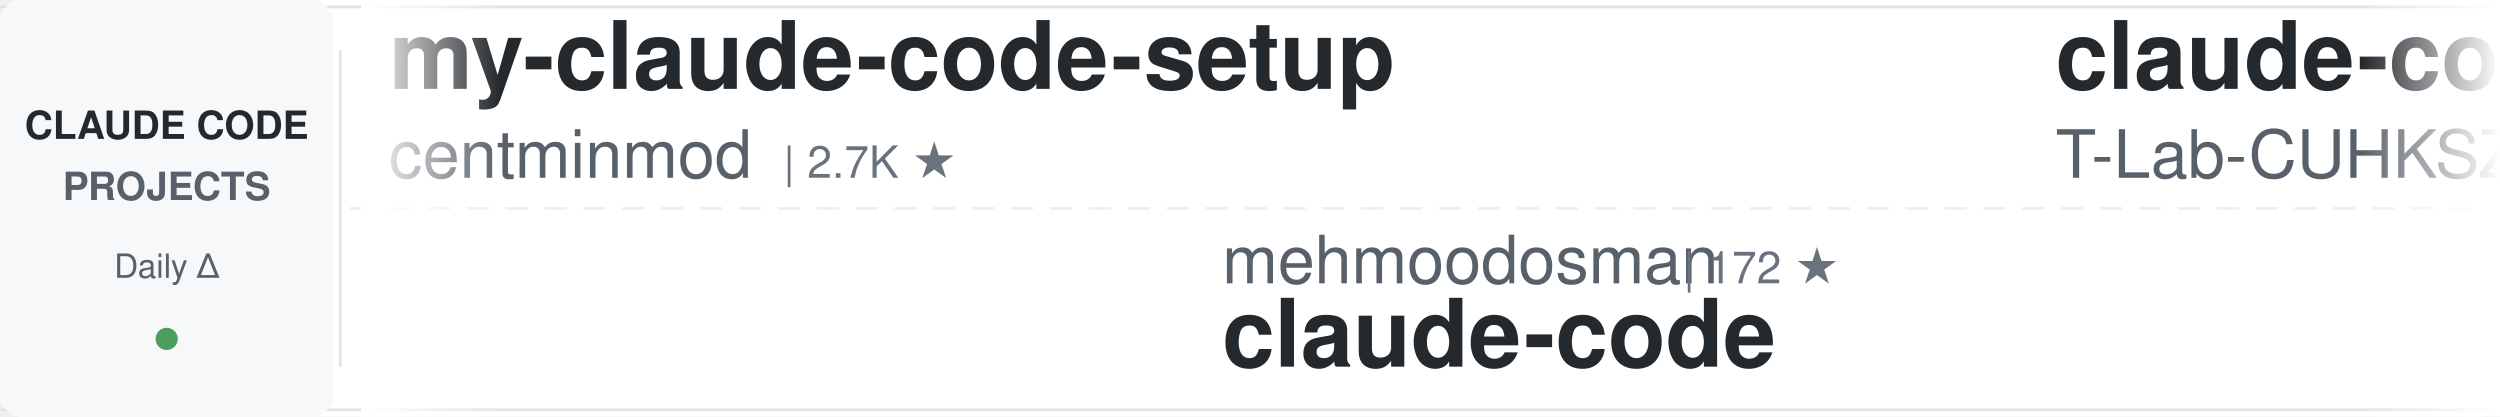
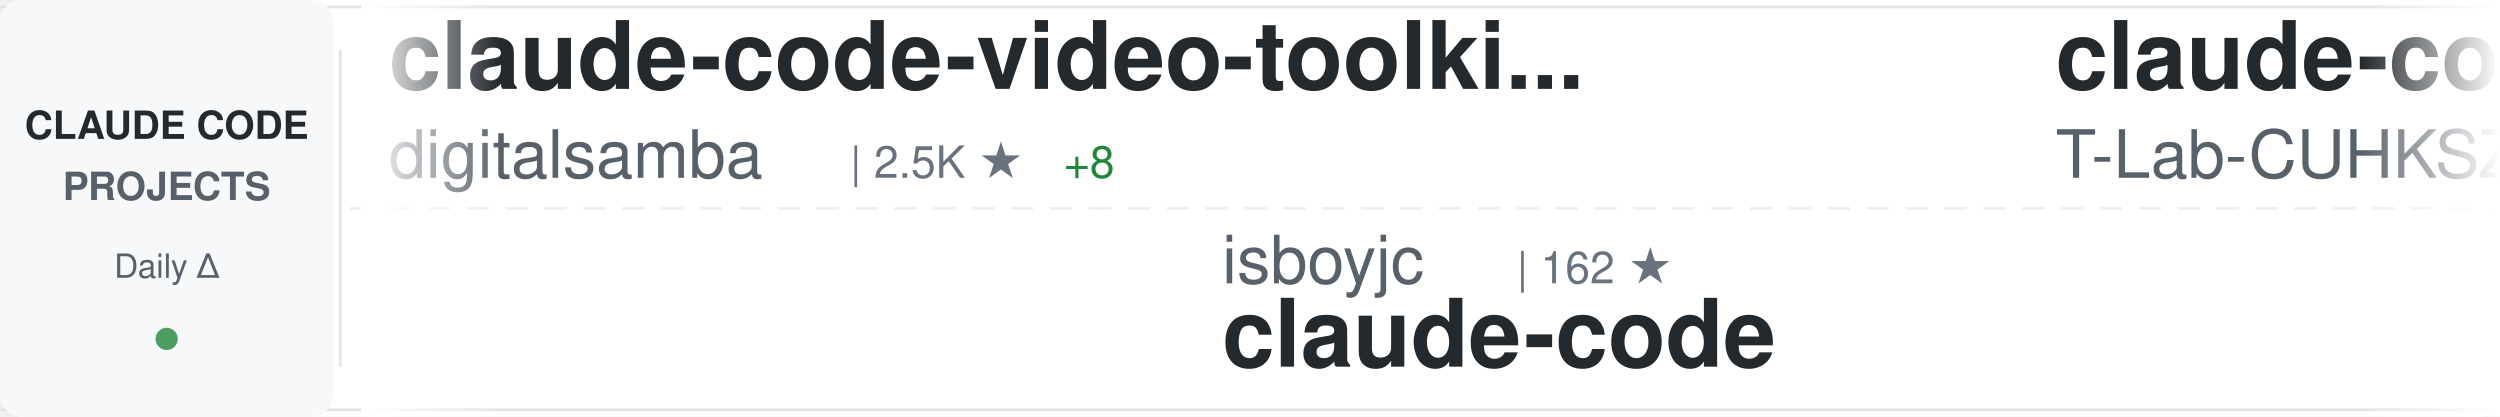
<svg xmlns="http://www.w3.org/2000/svg" width="900" height="150">
  <defs>
    <linearGradient id="awesomeLeftFade" x1="0%" y1="0%" x2="100%" y2="0%">
      <stop offset="0%" style="stop-color:#ffffff;stop-opacity:1" />
      <stop offset="100%" style="stop-color:#ffffff;stop-opacity:0" />
    </linearGradient>
    <linearGradient id="awesomeRightFade" x1="0%" y1="0%" x2="100%" y2="0%">
      <stop offset="0%" style="stop-color:#ffffff;stop-opacity:0" />
      <stop offset="100%" style="stop-color:#ffffff;stop-opacity:1" />
    </linearGradient>
  </defs>
  <rect width="900" height="150" fill="#ffffff" rx="8" />
  <rect x="0" y="2" width="900" height="1" fill="#e1e4e8" />
  <rect x="0" y="147" width="900" height="1" fill="#e1e4e8" />
  <line x1="0" y1="75" x2="900" y2="75" stroke="#e1e4e8" stroke-width="1" stroke-dasharray="8 6" opacity="0.6" />
  <rect x="0" y="0" width="120" height="150" fill="#f6f8fa" rx="8" />
  <text x="60" y="50" font-family="-apple-system, BlinkMacSystemFont, 'Segoe UI', Helvetica, Arial, sans-serif" font-size="14" font-weight="600" fill="#24292e" text-anchor="middle">CLAUDE CODE</text>
  <text x="60" y="72" font-family="-apple-system, BlinkMacSystemFont, 'Segoe UI', Helvetica, Arial, sans-serif" font-size="14" font-weight="600" fill="#586069" text-anchor="middle">PROJECTS</text>
  <text x="60" y="100" font-family="-apple-system, BlinkMacSystemFont, 'Segoe UI', Helvetica, Arial, sans-serif" font-size="12" font-weight="500" fill="#586069" text-anchor="middle">Daily Δ</text>
  <circle cx="60" cy="122" r="4" fill="#22863a" opacity="0.8" />
  <rect x="122" y="18" width="1" height="114" fill="#e1e4e8" />
  <clipPath id="awesomeTickerClip">
    <rect x="130" y="0" width="770" height="150" />
  </clipPath>
  <g clip-path="url(#awesomeTickerClip)">
    <g id="awesomeTickerItems">
      <animateTransform attributeName="transform" attributeType="XML" type="translate" from="0 0" to="-3000 0" dur="54s" repeatCount="indefinite" />
      <g transform="translate(0, 0)">
-         <text x="140" y="32" font-family="-apple-system, BlinkMacSystemFont, 'Segoe UI', Helvetica, Arial, sans-serif" font-size="34" font-weight="600" fill="#24292e">my-claude-code-setup</text>
-         <text x="140" y="64" font-family="-apple-system, BlinkMacSystemFont, 'Segoe UI', Helvetica, Arial, sans-serif" font-size="24" font-weight="400" fill="#586069">centminmod</text>
-         <text x="282" y="64" font-family="-apple-system, BlinkMacSystemFont, 'Segoe UI', Helvetica, Arial, sans-serif" font-size="16" font-weight="500" fill="#6a737d">| 2.7K ★</text>
+         <text x="140" y="32" font-family="-apple-system, BlinkMacSystemFont, 'Segoe UI', Helvetica, Arial, sans-serif" font-size="34" font-weight="600" fill="#24292e">claude-code-video-toolki...</text>
+         <text x="140" y="64" font-family="-apple-system, BlinkMacSystemFont, 'Segoe UI', Helvetica, Arial, sans-serif" font-size="24" font-weight="400" fill="#586069">digitalsamba</text>
+         <text x="306" y="64" font-family="-apple-system, BlinkMacSystemFont, 'Segoe UI', Helvetica, Arial, sans-serif" font-size="16" font-weight="500" fill="#6a737d">| 2.5K ★</text>
+         <text x="383" y="64" font-family="-apple-system, BlinkMacSystemFont, 'Segoe UI', Helvetica, Arial, sans-serif" font-size="16" font-weight="500" fill="#22863a"> +8</text>
      </g>
      <g transform="translate(300, 0)">
-         <text x="140" y="102" font-family="-apple-system, BlinkMacSystemFont, 'Segoe UI', Helvetica, Arial, sans-serif" font-size="24" font-weight="400" fill="#586069">mehmoodosman</text>
-         <text x="306" y="102" font-family="-apple-system, BlinkMacSystemFont, 'Segoe UI', Helvetica, Arial, sans-serif" font-size="16" font-weight="500" fill="#6a737d">| 172 ★</text>
+         <text x="140" y="102" font-family="-apple-system, BlinkMacSystemFont, 'Segoe UI', Helvetica, Arial, sans-serif" font-size="24" font-weight="400" fill="#586069">isboyjc</text>
+         <text x="246" y="102" font-family="-apple-system, BlinkMacSystemFont, 'Segoe UI', Helvetica, Arial, sans-serif" font-size="16" font-weight="500" fill="#6a737d">| 162 ★</text>
        <text x="140" y="132" font-family="-apple-system, BlinkMacSystemFont, 'Segoe UI', Helvetica, Arial, sans-serif" font-size="34" font-weight="600" fill="#24292e">claude-code</text>
      </g>
      <g transform="translate(600, 0)">
        <text x="140" y="32" font-family="-apple-system, BlinkMacSystemFont, 'Segoe UI', Helvetica, Arial, sans-serif" font-size="34" font-weight="600" fill="#24292e">claude-code</text>
        <text x="140" y="64" font-family="-apple-system, BlinkMacSystemFont, 'Segoe UI', Helvetica, Arial, sans-serif" font-size="24" font-weight="400" fill="#586069">T-Lab-CUHKSZ</text>
        <text x="306" y="64" font-family="-apple-system, BlinkMacSystemFont, 'Segoe UI', Helvetica, Arial, sans-serif" font-size="16" font-weight="500" fill="#6a737d">| 328 ★</text>
-         <text x="374" y="64" font-family="-apple-system, BlinkMacSystemFont, 'Segoe UI', Helvetica, Arial, sans-serif" font-size="16" font-weight="500" fill="#22863a"> +1</text>
      </g>
      <g transform="translate(900, 0)">
-         <text x="140" y="102" font-family="-apple-system, BlinkMacSystemFont, 'Segoe UI', Helvetica, Arial, sans-serif" font-size="24" font-weight="400" fill="#586069">techjarves</text>
-         <text x="282" y="102" font-family="-apple-system, BlinkMacSystemFont, 'Segoe UI', Helvetica, Arial, sans-serif" font-size="16" font-weight="500" fill="#6a737d">| 1.6K ★</text>
-         <text x="359" y="102" font-family="-apple-system, BlinkMacSystemFont, 'Segoe UI', Helvetica, Arial, sans-serif" font-size="16" font-weight="500" fill="#22863a"> +1</text>
-         <text x="140" y="132" font-family="-apple-system, BlinkMacSystemFont, 'Segoe UI', Helvetica, Arial, sans-serif" font-size="34" font-weight="600" fill="#24292e">ClaudeCode-Portable</text>
+         <text x="140" y="102" font-family="-apple-system, BlinkMacSystemFont, 'Segoe UI', Helvetica, Arial, sans-serif" font-size="24" font-weight="400" fill="#586069">fuergaosi233</text>
+         <text x="306" y="102" font-family="-apple-system, BlinkMacSystemFont, 'Segoe UI', Helvetica, Arial, sans-serif" font-size="16" font-weight="500" fill="#6a737d">| 2.8K ★</text>
+         <text x="140" y="132" font-family="-apple-system, BlinkMacSystemFont, 'Segoe UI', Helvetica, Arial, sans-serif" font-size="34" font-weight="600" fill="#24292e">claude-code-proxy</text>
      </g>
      <g transform="translate(1200, 0)">
-         <text x="140" y="32" font-family="-apple-system, BlinkMacSystemFont, 'Segoe UI', Helvetica, Arial, sans-serif" font-size="34" font-weight="600" fill="#24292e">claude-code-showcase</text>
-         <text x="140" y="64" font-family="-apple-system, BlinkMacSystemFont, 'Segoe UI', Helvetica, Arial, sans-serif" font-size="24" font-weight="400" fill="#586069">ChrisWiles</text>
-         <text x="282" y="64" font-family="-apple-system, BlinkMacSystemFont, 'Segoe UI', Helvetica, Arial, sans-serif" font-size="16" font-weight="500" fill="#6a737d">| 6.1K ★</text>
+         <text x="140" y="32" font-family="-apple-system, BlinkMacSystemFont, 'Segoe UI', Helvetica, Arial, sans-serif" font-size="34" font-weight="600" fill="#24292e">claude-code-security-rev...</text>
+         <text x="140" y="64" font-family="-apple-system, BlinkMacSystemFont, 'Segoe UI', Helvetica, Arial, sans-serif" font-size="24" font-weight="400" fill="#586069">anthropics</text>
+         <text x="282" y="64" font-family="-apple-system, BlinkMacSystemFont, 'Segoe UI', Helvetica, Arial, sans-serif" font-size="16" font-weight="500" fill="#6a737d">| 6.8K ★</text>
+         <text x="359" y="64" font-family="-apple-system, BlinkMacSystemFont, 'Segoe UI', Helvetica, Arial, sans-serif" font-size="16" font-weight="500" fill="#22863a"> +7</text>
      </g>
      <g transform="translate(1500, 0)">
-         <text x="140" y="102" font-family="-apple-system, BlinkMacSystemFont, 'Segoe UI', Helvetica, Arial, sans-serif" font-size="24" font-weight="400" fill="#586069">feiskyer</text>
-         <text x="258" y="102" font-family="-apple-system, BlinkMacSystemFont, 'Segoe UI', Helvetica, Arial, sans-serif" font-size="16" font-weight="500" fill="#6a737d">| 1.7K ★</text>
-         <text x="140" y="132" font-family="-apple-system, BlinkMacSystemFont, 'Segoe UI', Helvetica, Arial, sans-serif" font-size="34" font-weight="600" fill="#24292e">claude-code-settings</text>
+         <text x="140" y="102" font-family="-apple-system, BlinkMacSystemFont, 'Segoe UI', Helvetica, Arial, sans-serif" font-size="24" font-weight="400" fill="#586069">ykdojo</text>
+         <text x="234" y="102" font-family="-apple-system, BlinkMacSystemFont, 'Segoe UI', Helvetica, Arial, sans-serif" font-size="16" font-weight="500" fill="#6a737d">| 10.3K ★</text>
+         <text x="320" y="102" font-family="-apple-system, BlinkMacSystemFont, 'Segoe UI', Helvetica, Arial, sans-serif" font-size="16" font-weight="500" fill="#22863a"> +4</text>
+         <text x="140" y="132" font-family="-apple-system, BlinkMacSystemFont, 'Segoe UI', Helvetica, Arial, sans-serif" font-size="34" font-weight="600" fill="#24292e">claude-code-tips</text>
      </g>
      <g transform="translate(1800, 0)">
-         <text x="140" y="32" font-family="-apple-system, BlinkMacSystemFont, 'Segoe UI', Helvetica, Arial, sans-serif" font-size="34" font-weight="600" fill="#24292e">claude-code-from-scratch</text>
-         <text x="140" y="64" font-family="-apple-system, BlinkMacSystemFont, 'Segoe UI', Helvetica, Arial, sans-serif" font-size="24" font-weight="400" fill="#586069">Windy3f3f3f3f</text>
-         <text x="318" y="64" font-family="-apple-system, BlinkMacSystemFont, 'Segoe UI', Helvetica, Arial, sans-serif" font-size="16" font-weight="500" fill="#6a737d">| 2.8K ★</text>
-         <text x="395" y="64" font-family="-apple-system, BlinkMacSystemFont, 'Segoe UI', Helvetica, Arial, sans-serif" font-size="16" font-weight="500" fill="#cb2431"> -1</text>
+         <text x="140" y="32" font-family="-apple-system, BlinkMacSystemFont, 'Segoe UI', Helvetica, Arial, sans-serif" font-size="34" font-weight="600" fill="#24292e">claude-code-settings</text>
+         <text x="140" y="64" font-family="-apple-system, BlinkMacSystemFont, 'Segoe UI', Helvetica, Arial, sans-serif" font-size="24" font-weight="400" fill="#586069">feiskyer</text>
+         <text x="258" y="64" font-family="-apple-system, BlinkMacSystemFont, 'Segoe UI', Helvetica, Arial, sans-serif" font-size="16" font-weight="500" fill="#6a737d">| 1.7K ★</text>
+         <text x="335" y="64" font-family="-apple-system, BlinkMacSystemFont, 'Segoe UI', Helvetica, Arial, sans-serif" font-size="16" font-weight="500" fill="#22863a"> +1</text>
      </g>
      <g transform="translate(2100, 0)">
-         <text x="140" y="102" font-family="-apple-system, BlinkMacSystemFont, 'Segoe UI', Helvetica, Arial, sans-serif" font-size="24" font-weight="400" fill="#586069">repowise-dev</text>
-         <text x="306" y="102" font-family="-apple-system, BlinkMacSystemFont, 'Segoe UI', Helvetica, Arial, sans-serif" font-size="16" font-weight="500" fill="#6a737d">| 1.2K ★</text>
-         <text x="140" y="132" font-family="-apple-system, BlinkMacSystemFont, 'Segoe UI', Helvetica, Arial, sans-serif" font-size="34" font-weight="600" fill="#24292e">claude-code-prompts</text>
+         <text x="140" y="102" font-family="-apple-system, BlinkMacSystemFont, 'Segoe UI', Helvetica, Arial, sans-serif" font-size="24" font-weight="400" fill="#586069">Yeachan-Heo</text>
+         <text x="294" y="102" font-family="-apple-system, BlinkMacSystemFont, 'Segoe UI', Helvetica, Arial, sans-serif" font-size="16" font-weight="500" fill="#6a737d">| 40.7K ★</text>
+         <text x="380" y="102" font-family="-apple-system, BlinkMacSystemFont, 'Segoe UI', Helvetica, Arial, sans-serif" font-size="16" font-weight="500" fill="#22863a"> +10</text>
+         <text x="140" y="132" font-family="-apple-system, BlinkMacSystemFont, 'Segoe UI', Helvetica, Arial, sans-serif" font-size="34" font-weight="600" fill="#24292e">oh-my-claudecode</text>
      </g>
      <g transform="translate(2400, 0)">
-         <text x="140" y="32" font-family="-apple-system, BlinkMacSystemFont, 'Segoe UI', Helvetica, Arial, sans-serif" font-size="34" font-weight="600" fill="#24292e">claude_code_src</text>
-         <text x="140" y="64" font-family="-apple-system, BlinkMacSystemFont, 'Segoe UI', Helvetica, Arial, sans-serif" font-size="24" font-weight="400" fill="#586069">ponponon</text>
-         <text x="258" y="64" font-family="-apple-system, BlinkMacSystemFont, 'Segoe UI', Helvetica, Arial, sans-serif" font-size="16" font-weight="500" fill="#6a737d">| 2.3K ★</text>
+         <text x="140" y="32" font-family="-apple-system, BlinkMacSystemFont, 'Segoe UI', Helvetica, Arial, sans-serif" font-size="34" font-weight="600" fill="#24292e">claude-code-cli</text>
+         <text x="140" y="64" font-family="-apple-system, BlinkMacSystemFont, 'Segoe UI', Helvetica, Arial, sans-serif" font-size="24" font-weight="400" fill="#586069">huangserva</text>
+         <text x="282" y="64" font-family="-apple-system, BlinkMacSystemFont, 'Segoe UI', Helvetica, Arial, sans-serif" font-size="16" font-weight="500" fill="#6a737d">| 631 ★</text>
      </g>
      <g transform="translate(2700, 0)">
-         <text x="140" y="102" font-family="-apple-system, BlinkMacSystemFont, 'Segoe UI', Helvetica, Arial, sans-serif" font-size="24" font-weight="400" fill="#586069">lowcortisolprogrammer</text>
-         <text x="414" y="102" font-family="-apple-system, BlinkMacSystemFont, 'Segoe UI', Helvetica, Arial, sans-serif" font-size="16" font-weight="500" fill="#6a737d">| 170 ★</text>
-         <text x="140" y="132" font-family="-apple-system, BlinkMacSystemFont, 'Segoe UI', Helvetica, Arial, sans-serif" font-size="34" font-weight="600" fill="#24292e">claude-code</text>
+         <text x="140" y="102" font-family="-apple-system, BlinkMacSystemFont, 'Segoe UI', Helvetica, Arial, sans-serif" font-size="24" font-weight="400" fill="#586069">Donchitos</text>
+         <text x="270" y="102" font-family="-apple-system, BlinkMacSystemFont, 'Segoe UI', Helvetica, Arial, sans-serif" font-size="16" font-weight="500" fill="#6a737d">| 37.9K ★</text>
+         <text x="356" y="102" font-family="-apple-system, BlinkMacSystemFont, 'Segoe UI', Helvetica, Arial, sans-serif" font-size="16" font-weight="500" fill="#22863a"> +328</text>
+         <text x="140" y="132" font-family="-apple-system, BlinkMacSystemFont, 'Segoe UI', Helvetica, Arial, sans-serif" font-size="34" font-weight="600" fill="#24292e">Claude-Code-Game-Studios</text>
      </g>
      <g transform="translate(3000, 0)">
-         <text x="140" y="32" font-family="-apple-system, BlinkMacSystemFont, 'Segoe UI', Helvetica, Arial, sans-serif" font-size="34" font-weight="600" fill="#24292e">my-claude-code-setup</text>
-         <text x="140" y="64" font-family="-apple-system, BlinkMacSystemFont, 'Segoe UI', Helvetica, Arial, sans-serif" font-size="24" font-weight="400" fill="#586069">centminmod</text>
-         <text x="282" y="64" font-family="-apple-system, BlinkMacSystemFont, 'Segoe UI', Helvetica, Arial, sans-serif" font-size="16" font-weight="500" fill="#6a737d">| 2.7K ★</text>
+         <text x="140" y="32" font-family="-apple-system, BlinkMacSystemFont, 'Segoe UI', Helvetica, Arial, sans-serif" font-size="34" font-weight="600" fill="#24292e">claude-code-video-toolki...</text>
+         <text x="140" y="64" font-family="-apple-system, BlinkMacSystemFont, 'Segoe UI', Helvetica, Arial, sans-serif" font-size="24" font-weight="400" fill="#586069">digitalsamba</text>
+         <text x="306" y="64" font-family="-apple-system, BlinkMacSystemFont, 'Segoe UI', Helvetica, Arial, sans-serif" font-size="16" font-weight="500" fill="#6a737d">| 2.5K ★</text>
+         <text x="383" y="64" font-family="-apple-system, BlinkMacSystemFont, 'Segoe UI', Helvetica, Arial, sans-serif" font-size="16" font-weight="500" fill="#22863a"> +8</text>
      </g>
      <g transform="translate(3300, 0)">
-         <text x="140" y="102" font-family="-apple-system, BlinkMacSystemFont, 'Segoe UI', Helvetica, Arial, sans-serif" font-size="24" font-weight="400" fill="#586069">mehmoodosman</text>
-         <text x="306" y="102" font-family="-apple-system, BlinkMacSystemFont, 'Segoe UI', Helvetica, Arial, sans-serif" font-size="16" font-weight="500" fill="#6a737d">| 172 ★</text>
+         <text x="140" y="102" font-family="-apple-system, BlinkMacSystemFont, 'Segoe UI', Helvetica, Arial, sans-serif" font-size="24" font-weight="400" fill="#586069">isboyjc</text>
+         <text x="246" y="102" font-family="-apple-system, BlinkMacSystemFont, 'Segoe UI', Helvetica, Arial, sans-serif" font-size="16" font-weight="500" fill="#6a737d">| 162 ★</text>
        <text x="140" y="132" font-family="-apple-system, BlinkMacSystemFont, 'Segoe UI', Helvetica, Arial, sans-serif" font-size="34" font-weight="600" fill="#24292e">claude-code</text>
      </g>
      <g transform="translate(3600, 0)">
        <text x="140" y="32" font-family="-apple-system, BlinkMacSystemFont, 'Segoe UI', Helvetica, Arial, sans-serif" font-size="34" font-weight="600" fill="#24292e">claude-code</text>
        <text x="140" y="64" font-family="-apple-system, BlinkMacSystemFont, 'Segoe UI', Helvetica, Arial, sans-serif" font-size="24" font-weight="400" fill="#586069">T-Lab-CUHKSZ</text>
        <text x="306" y="64" font-family="-apple-system, BlinkMacSystemFont, 'Segoe UI', Helvetica, Arial, sans-serif" font-size="16" font-weight="500" fill="#6a737d">| 328 ★</text>
-         <text x="374" y="64" font-family="-apple-system, BlinkMacSystemFont, 'Segoe UI', Helvetica, Arial, sans-serif" font-size="16" font-weight="500" fill="#22863a"> +1</text>
      </g>
      <g transform="translate(3900, 0)">
-         <text x="140" y="102" font-family="-apple-system, BlinkMacSystemFont, 'Segoe UI', Helvetica, Arial, sans-serif" font-size="24" font-weight="400" fill="#586069">techjarves</text>
-         <text x="282" y="102" font-family="-apple-system, BlinkMacSystemFont, 'Segoe UI', Helvetica, Arial, sans-serif" font-size="16" font-weight="500" fill="#6a737d">| 1.6K ★</text>
-         <text x="359" y="102" font-family="-apple-system, BlinkMacSystemFont, 'Segoe UI', Helvetica, Arial, sans-serif" font-size="16" font-weight="500" fill="#22863a"> +1</text>
-         <text x="140" y="132" font-family="-apple-system, BlinkMacSystemFont, 'Segoe UI', Helvetica, Arial, sans-serif" font-size="34" font-weight="600" fill="#24292e">ClaudeCode-Portable</text>
+         <text x="140" y="102" font-family="-apple-system, BlinkMacSystemFont, 'Segoe UI', Helvetica, Arial, sans-serif" font-size="24" font-weight="400" fill="#586069">fuergaosi233</text>
+         <text x="306" y="102" font-family="-apple-system, BlinkMacSystemFont, 'Segoe UI', Helvetica, Arial, sans-serif" font-size="16" font-weight="500" fill="#6a737d">| 2.8K ★</text>
+         <text x="140" y="132" font-family="-apple-system, BlinkMacSystemFont, 'Segoe UI', Helvetica, Arial, sans-serif" font-size="34" font-weight="600" fill="#24292e">claude-code-proxy</text>
      </g>
    </g>
  </g>
  <rect x="130" y="0" width="50" height="150" fill="url(#awesomeLeftFade)" />
  <rect x="850" y="0" width="50" height="150" fill="url(#awesomeRightFade)" />
</svg>
